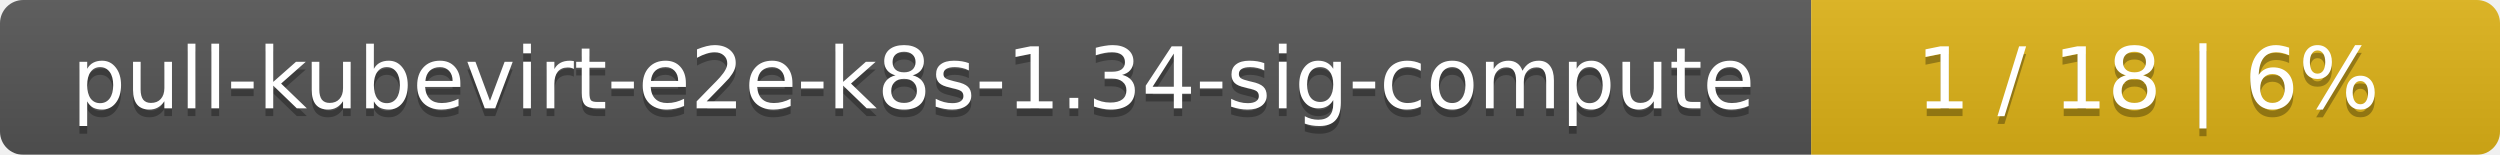
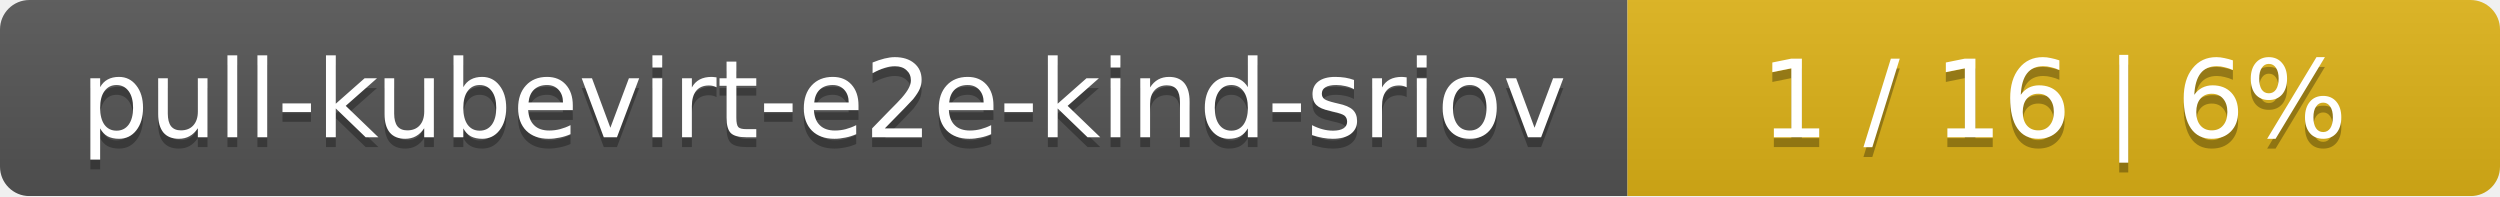
- <svg xmlns="http://www.w3.org/2000/svg" width="323" height="20">
+ <svg xmlns="http://www.w3.org/2000/svg" width="255" height="20">
  <linearGradient id="smooth" x2="0" y2="100%">
    <stop offset="0" stop-color="#bbb" stop-opacity=".1" />
    <stop offset="1" stop-opacity=".1" />
  </linearGradient>
  <mask id="round">
-     <rect width="323" height="20" rx="3" fill="#fff" />
+     <rect width="255" height="20" rx="3" fill="#fff" />
  </mask>
  <g mask="url(#round)">
-     <rect width="234" height="20" fill="#555" />
-     <rect x="234" width="89" height="20" fill="#dfb317" />
-     <rect width="323" height="20" fill="url(#smooth)" />
+     <rect width="166" height="20" fill="#555" />
+     <rect x="166" width="89" height="20" fill="#dfb317" />
+     <rect width="255" height="20" fill="url(#smooth)" />
  </g>
  <g fill="#fff" text-anchor="middle" font-family="DejaVu Sans,Verdana,Geneva,sans-serif" font-size="11">
-     <text x="118" y="15" fill="#010101" fill-opacity=".3">pull-kubevirt-e2e-k8s-1.34-sig-compute</text>
-     <text x="118" y="14">pull-kubevirt-e2e-k8s-1.34-sig-compute</text>
-     <text x="277.5" y="15" fill="#010101" fill-opacity=".3">1 / 18    |    6%</text>
-     <text x="277.5" y="14">1 / 18    |    6%</text>
+     <text x="84" y="15" fill="#010101" fill-opacity=".3">pull-kubevirt-e2e-kind-sriov</text>
+     <text x="84" y="14">pull-kubevirt-e2e-kind-sriov</text>
+     <text x="209.5" y="15" fill="#010101" fill-opacity=".3">1 / 16    |    6%</text>
+     <text x="209.5" y="14">1 / 16    |    6%</text>
  </g>
</svg>
